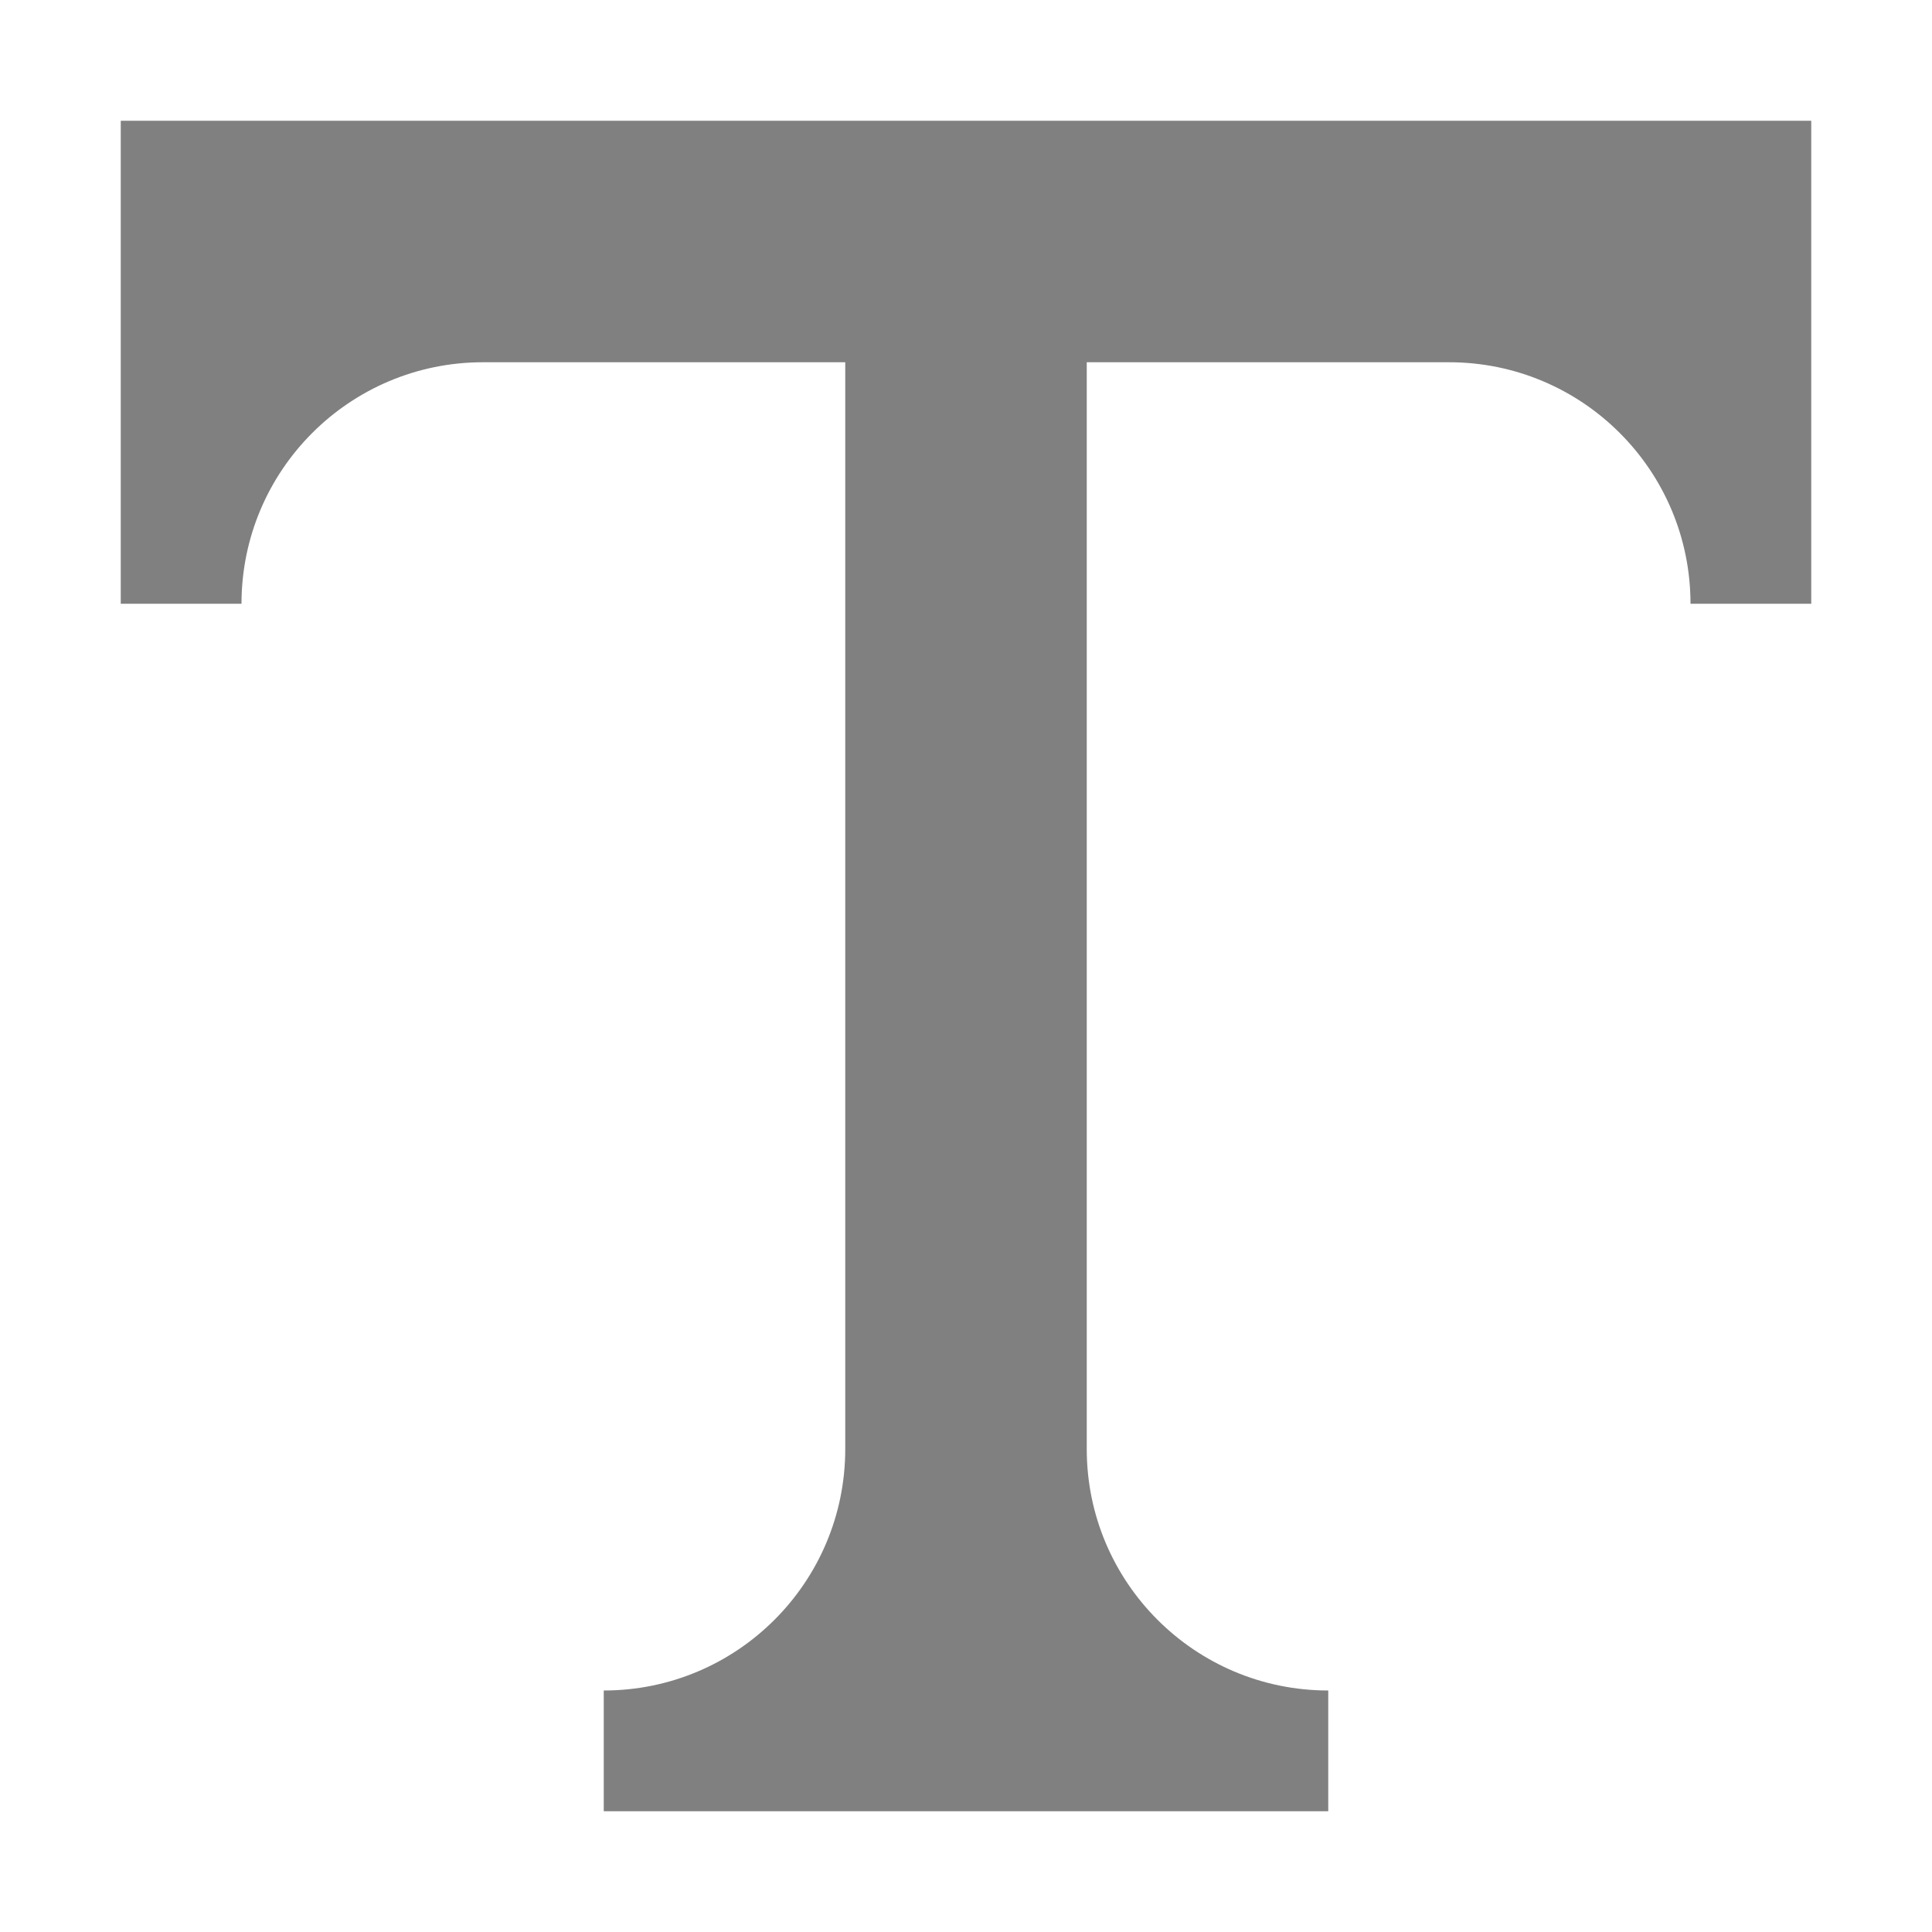
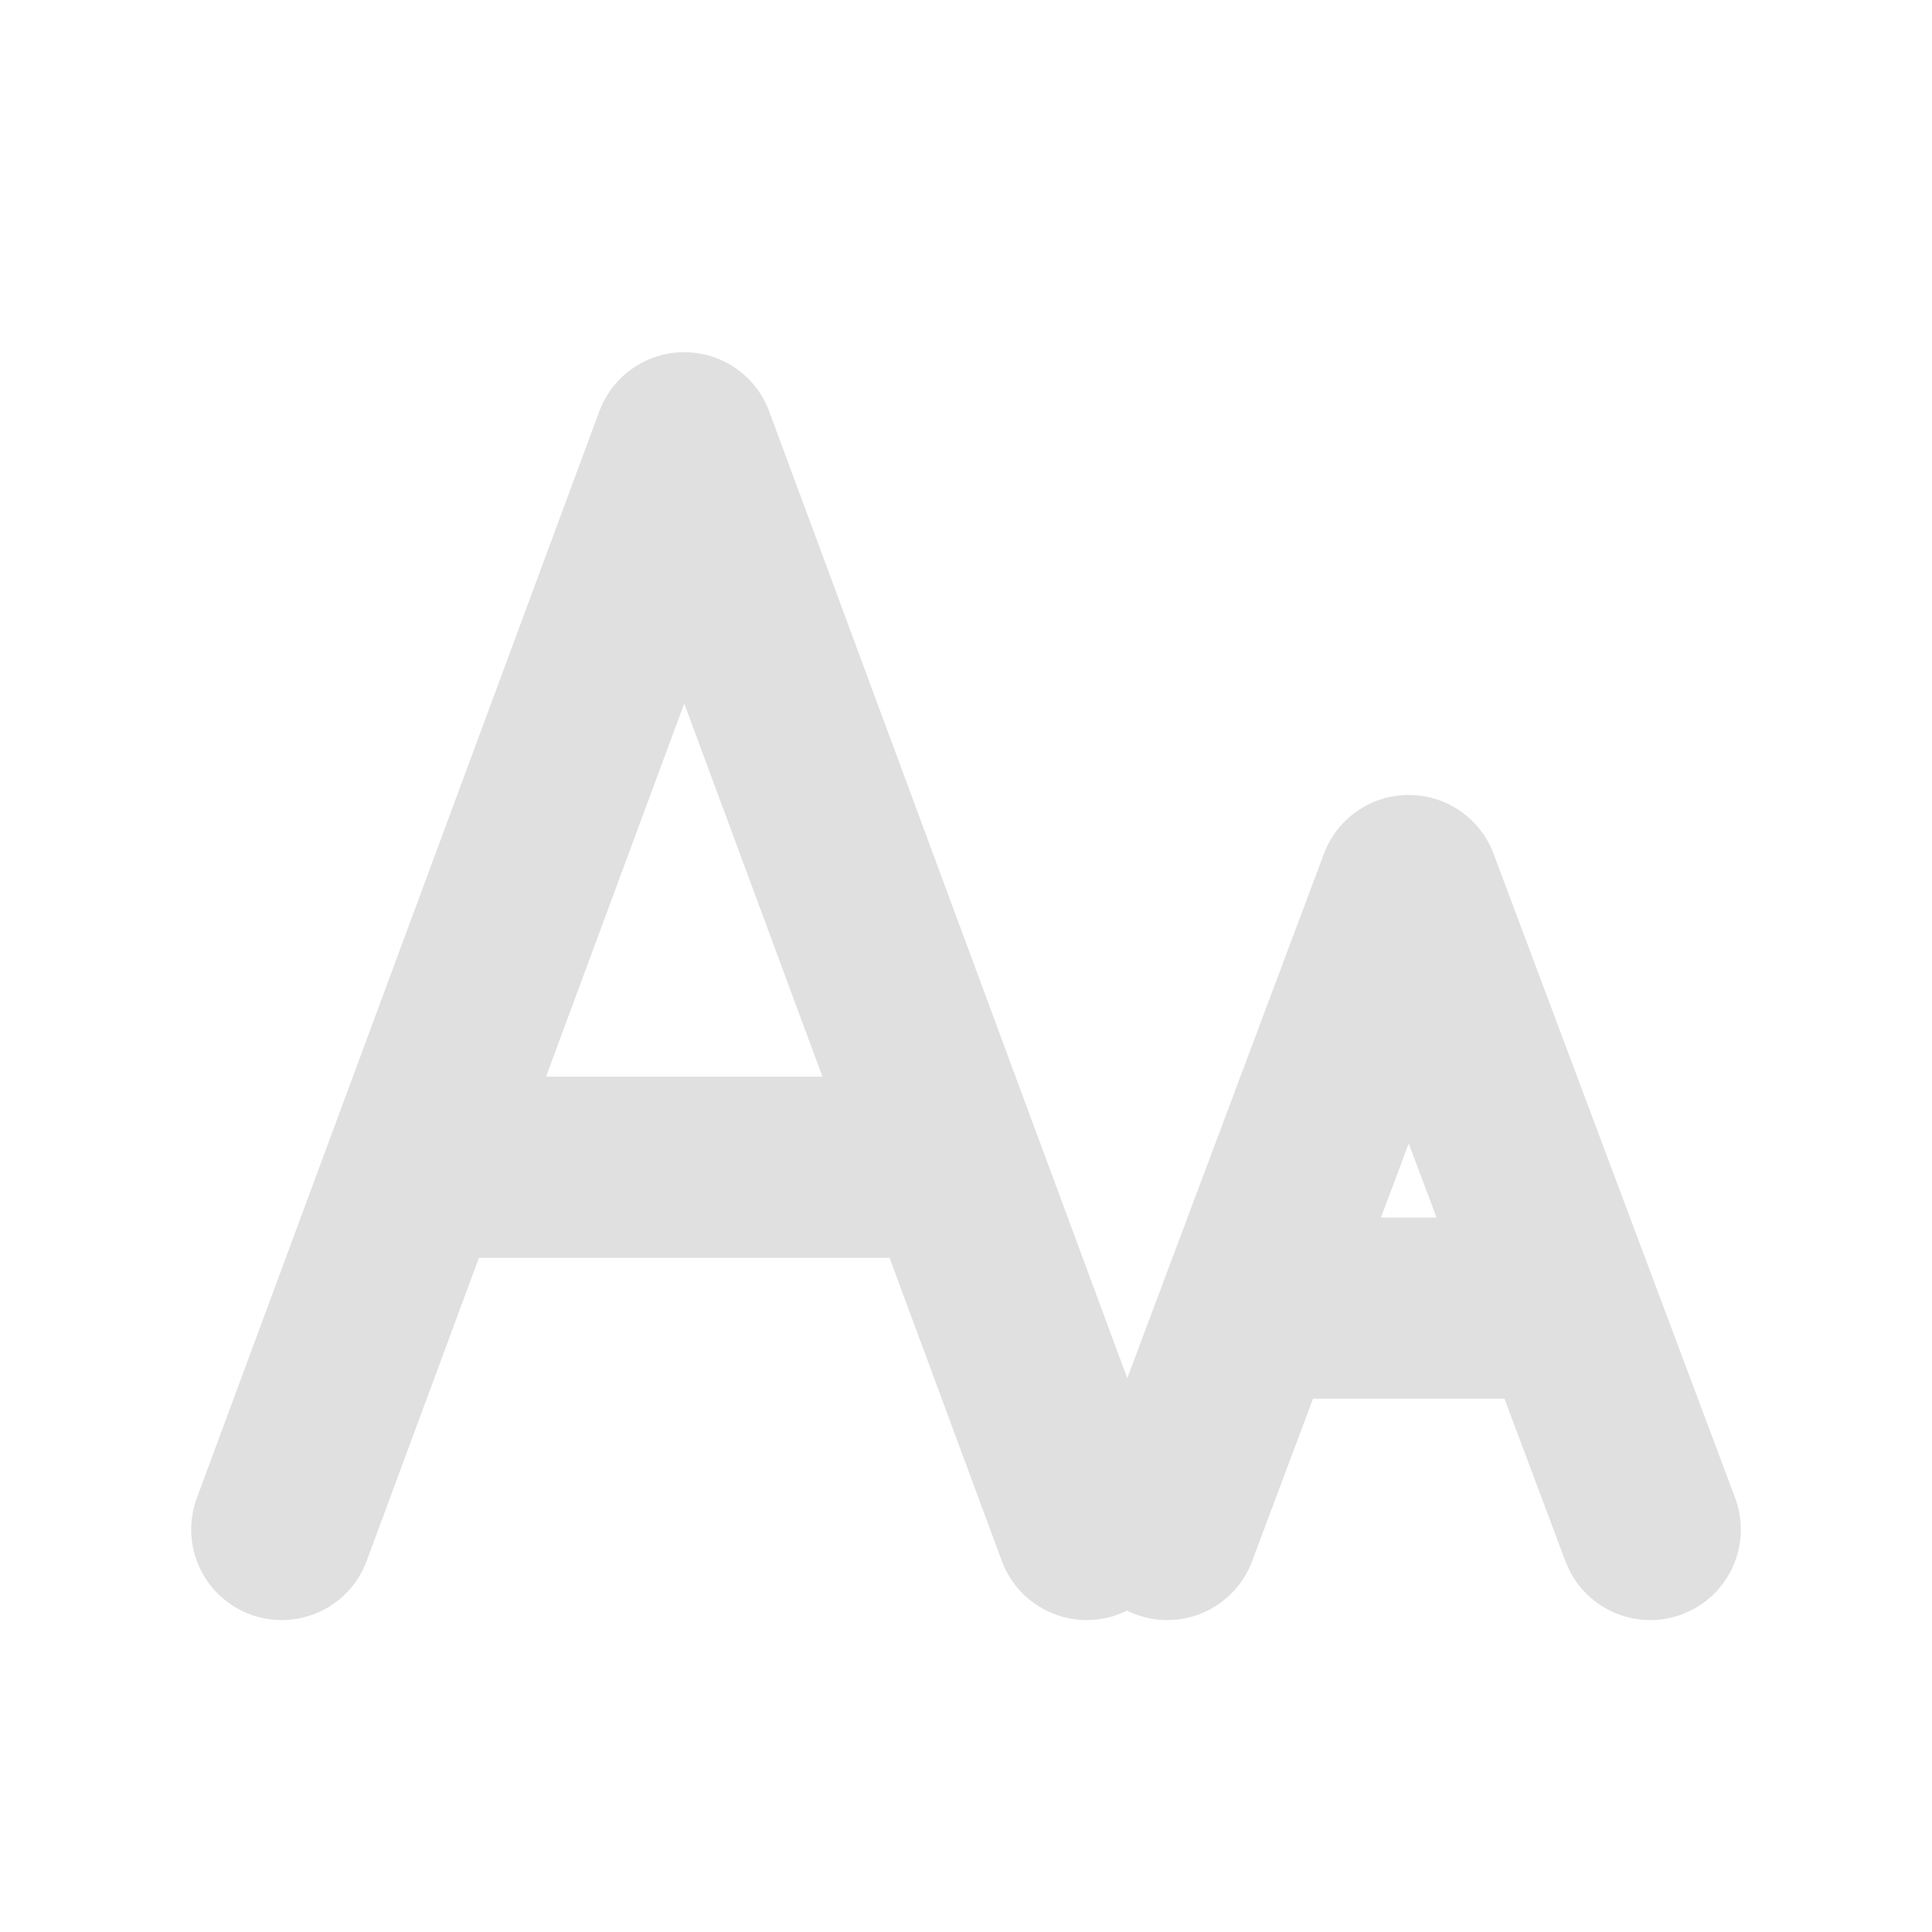
- <svg xmlns="http://www.w3.org/2000/svg" width="16" height="16">
-   <path fill="gray" d="M1 1h14v4h-1a2 2 0 0 0-2-2H9v9a2 2 0 0 0 2 2v1H5v-1a2 2 0 0 0 2-2V3H4a2 2 0 0 0-2 2H1z" />
+ <svg xmlns="http://www.w3.org/2000/svg" width="16" height="16" viewBox="0 0 24 24" fill="none" stroke="#e0e0e0" stroke-width="2.25" stroke-linecap="round" stroke-linejoin="round">
+   <path d="M3.5 19l5-13.5 5 13.5M5.3 14.5h6.4" />
+   <path d="M14.5 19l3-8 3 8M15.6 16.25h3.8" />
</svg>
